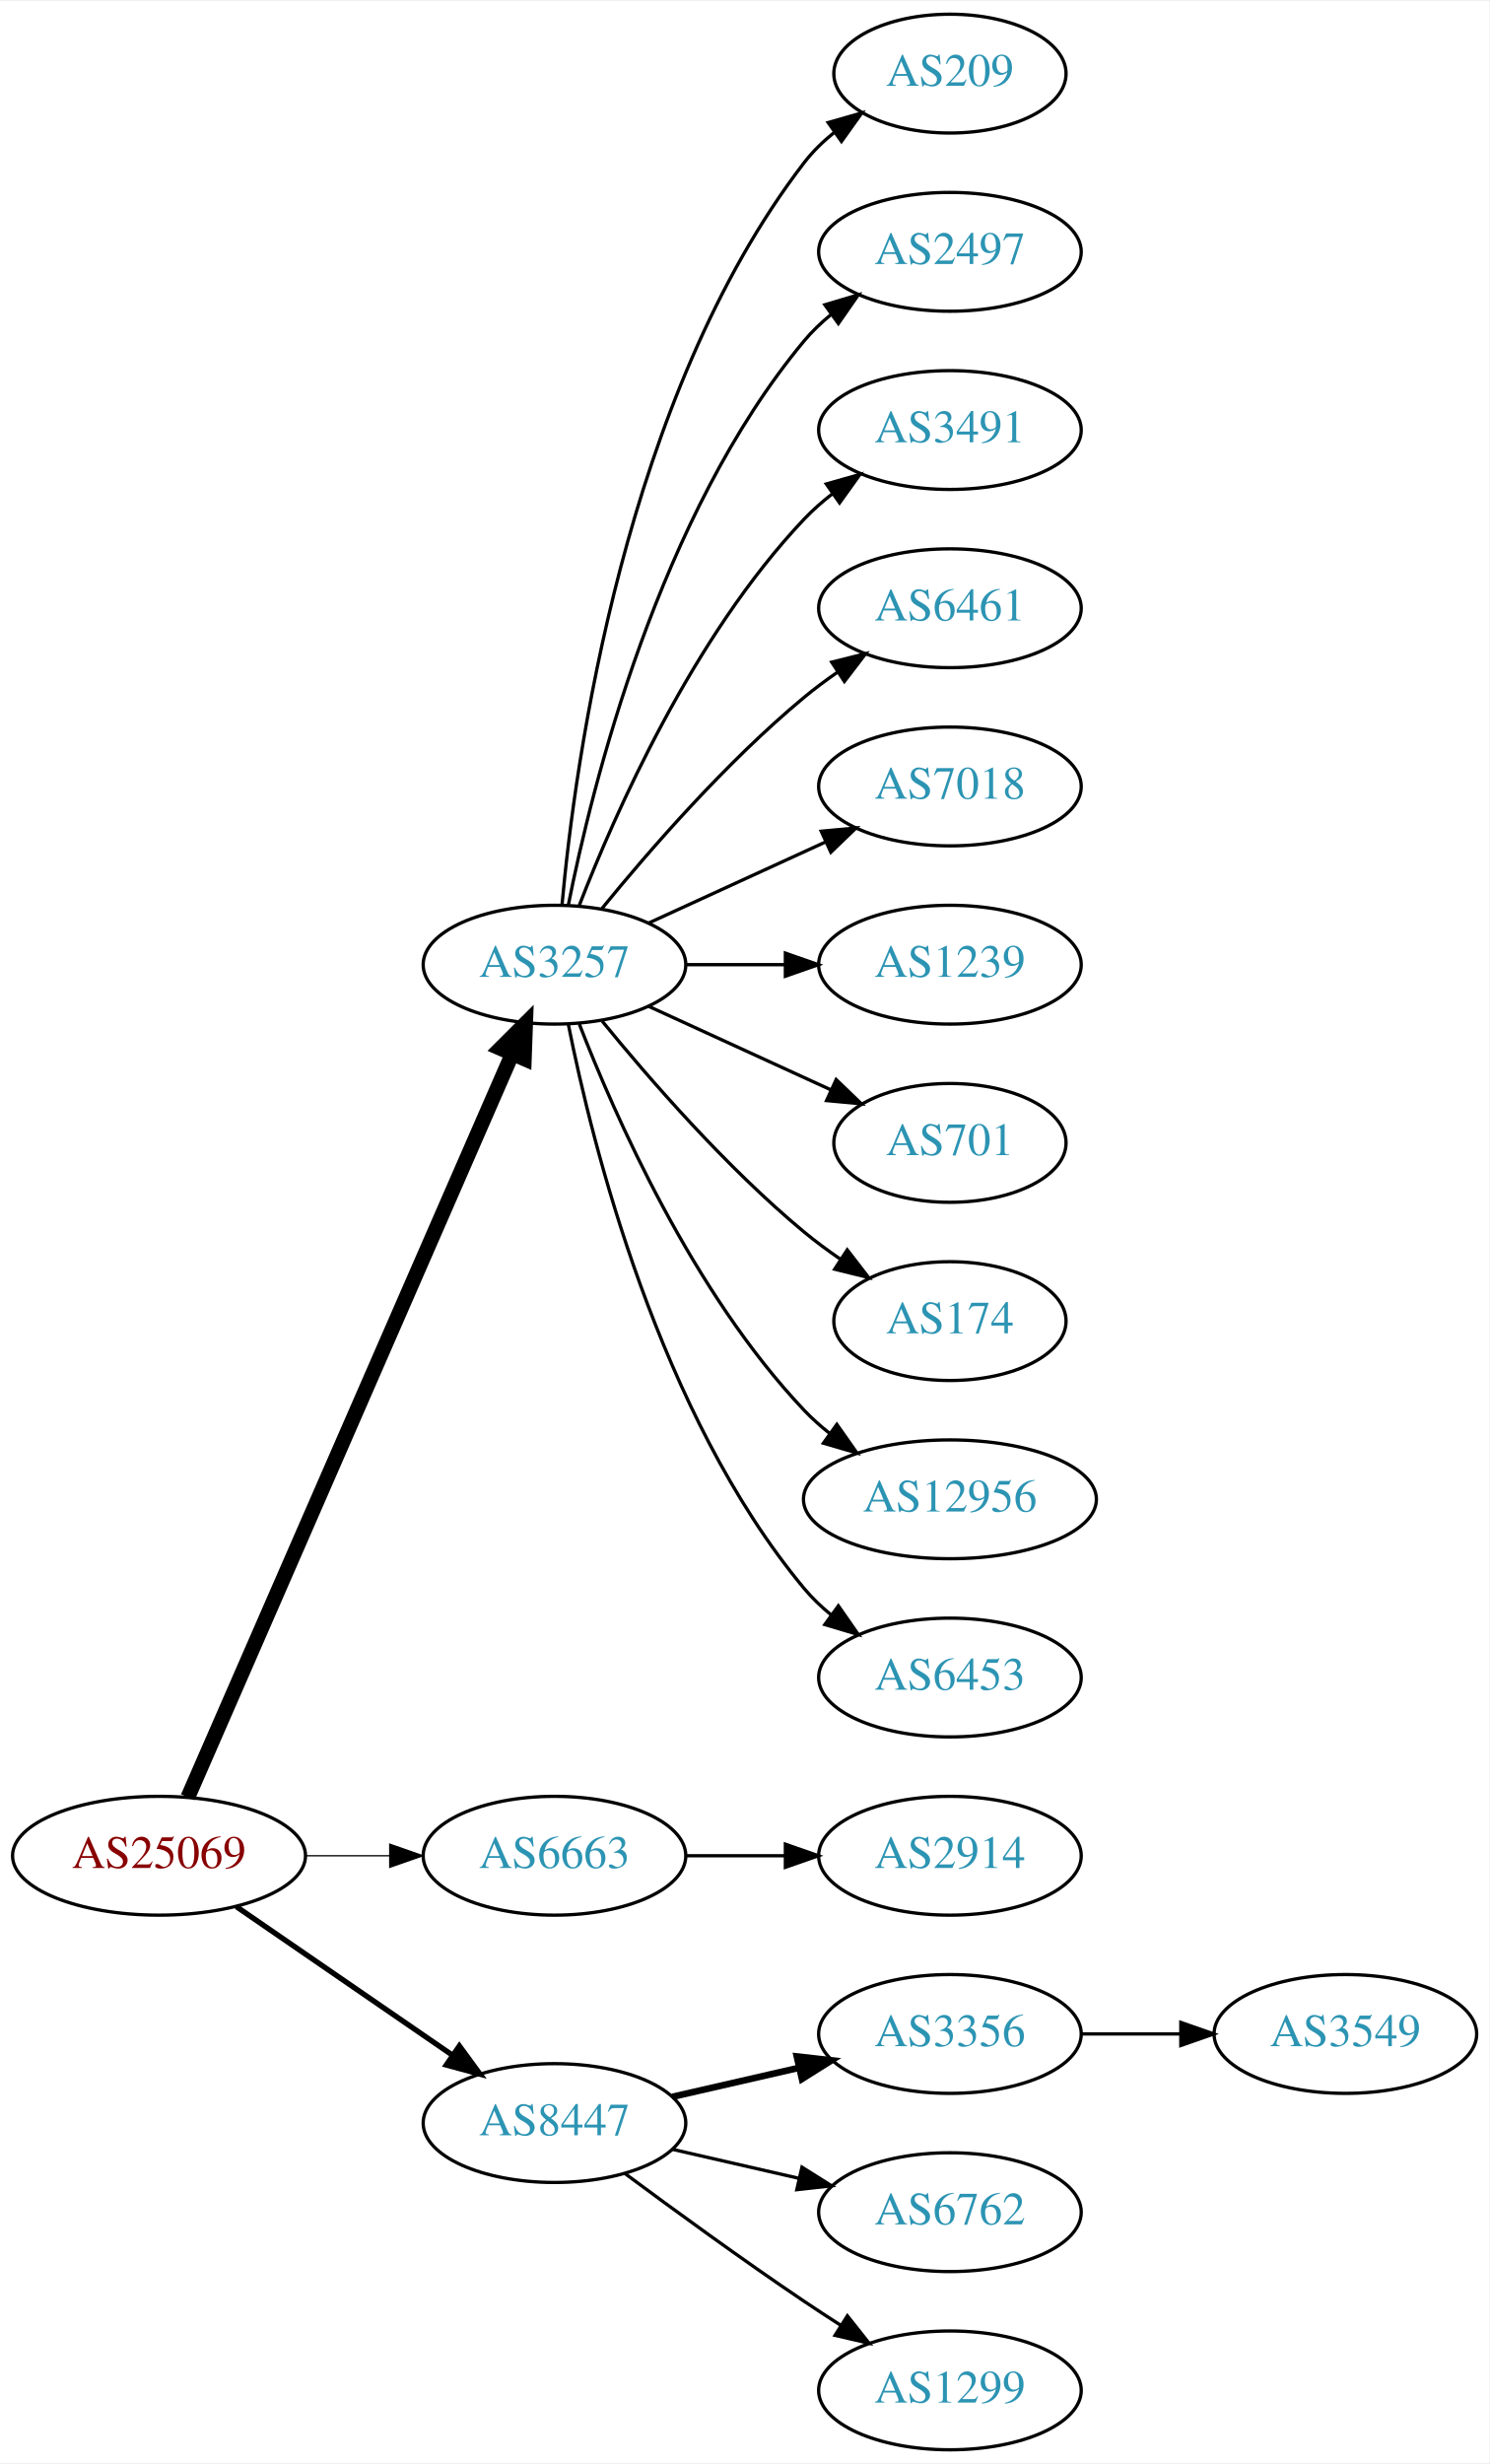
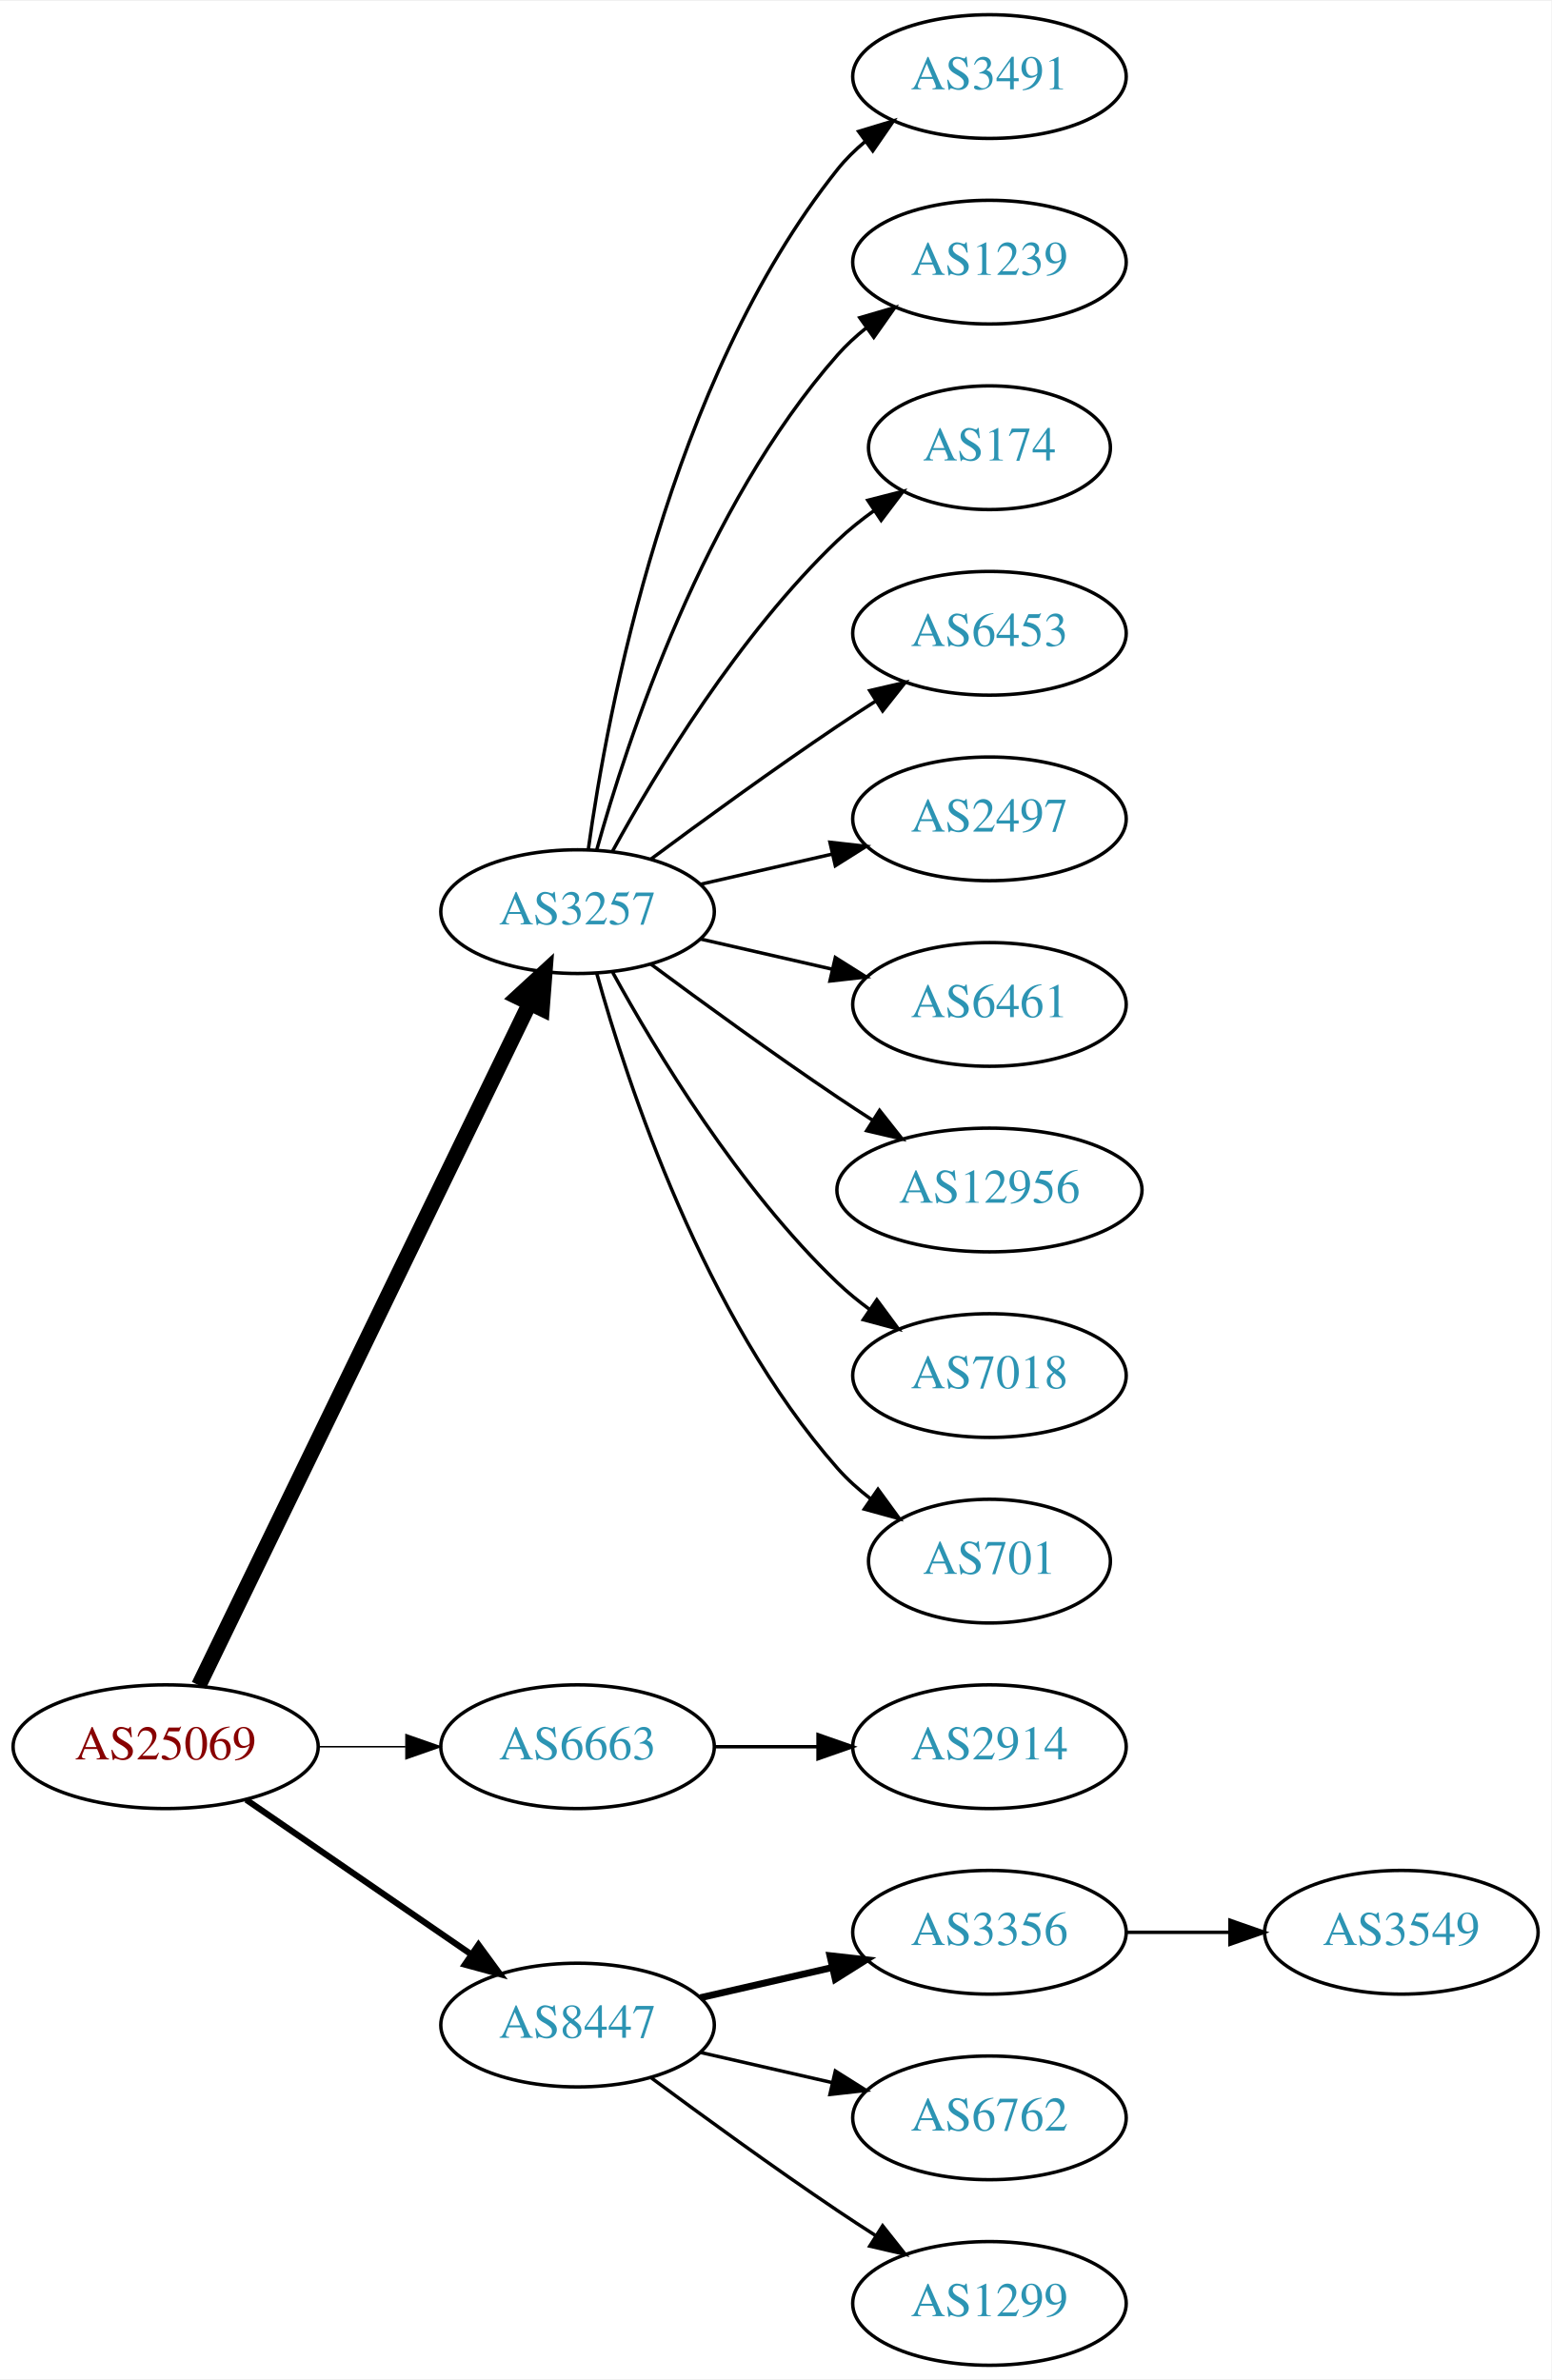
- <svg xmlns="http://www.w3.org/2000/svg" xmlns:xlink="http://www.w3.org/1999/xlink" width="451pt" height="746pt" viewBox="0.00 0.00 451.37 746.00">
-   <g id="graph0" class="graph" transform="scale(1 1) rotate(0) translate(4 742)">
-     <polygon fill="white" stroke="none" points="-4,4 -4,-742 447.37,-742 447.37,4 -4,4" />
+ <svg xmlns="http://www.w3.org/2000/svg" xmlns:xlink="http://www.w3.org/1999/xlink" width="451pt" height="692pt" viewBox="0.00 0.00 451.37 692.00">
+   <g id="graph0" class="graph" transform="scale(1 1) rotate(0) translate(4 688)">
+     <polygon fill="white" stroke="none" points="-4,4 -4,-688 447.37,-688 447.37,4 -4,4" />
    <g id="node1" class="node">
      <g id="a_node1">
        <a xlink:href="/asn/25069" xlink:title="AS25069 ~ OMV Aktiengesellschaft [AT]">
          <ellipse fill="#ffffff" stroke="black" cx="44.196" cy="-180" rx="44.393" ry="18" />
          <text text-anchor="middle" x="44.196" y="-176.3" font-family="Times,serif" font-size="14.00" fill="#880000">AS25069</text>
        </a>
      </g>
    </g>
    <g id="node2" class="node">
      <g id="a_node2">
        <a xlink:href="/asn/3257" xlink:title="AS3257 ~ GTT [DE]">
-           <ellipse fill="#ffffff" stroke="black" cx="164.039" cy="-450" rx="39.794" ry="18" />
-           <text text-anchor="middle" x="164.039" y="-446.3" font-family="Times,serif" font-size="14.00" fill="#2c94b3">AS3257</text>
+           <ellipse fill="#ffffff" stroke="black" cx="164.039" cy="-423" rx="39.794" ry="18" />
+           <text text-anchor="middle" x="164.039" y="-419.3" font-family="Times,serif" font-size="14.00" fill="#2c94b3">AS3257</text>
        </a>
      </g>
    </g>
    <g id="edge1" class="edge">
-       <path fill="none" stroke="black" stroke-width="4.5" d="M52.928,-197.715C73.029,-243.771 127.038,-367.514 151.141,-422.739" />
-       <polygon fill="black" stroke="black" stroke-width="4.5" points="147.669,-424.629 155.278,-432.219 154.887,-421.479 147.669,-424.629" />
+       <path fill="none" stroke="black" stroke-width="4.5" d="M53.861,-197.868C74.342,-240.101 125.829,-346.272 150.055,-396.227" />
+       <polygon fill="black" stroke="black" stroke-width="4.5" points="146.613,-398.154 154.52,-405.433 153.699,-394.717 146.613,-398.154" />
    </g>
    <g id="node3" class="node">
      <g id="a_node3">
        <a xlink:href="/asn/6663" xlink:title="AS6663 ~ Euroweb Romania S.R.L. [RO]">
          <ellipse fill="#ffffff" stroke="black" cx="164.039" cy="-180" rx="39.794" ry="18" />
          <text text-anchor="middle" x="164.039" y="-176.3" font-family="Times,serif" font-size="14.00" fill="#2c94b3">AS6663</text>
        </a>
      </g>
    </g>
    <g id="edge2" class="edge">
-       <path fill="none" stroke="black" stroke-width="0.409" d="M88.407,-180C96.72,-180 105.482,-180 113.965,-180" />
-       <polygon fill="black" stroke="black" stroke-width="0.409" points="114.123,-183.5 124.123,-180 114.123,-176.5 114.123,-183.5" />
+       <path fill="none" stroke="black" stroke-width="0.45" d="M88.407,-180C96.72,-180 105.482,-180 113.965,-180" />
+       <polygon fill="black" stroke="black" stroke-width="0.45" points="114.123,-183.5 124.123,-180 114.123,-176.5 114.123,-183.5" />
    </g>
    <g id="node4" class="node">
      <g id="a_node4">
        <a xlink:href="/asn/8447" xlink:title="AS8447 ~ A1 Telekom Austria AG [AT]">
          <ellipse fill="#ffffff" stroke="black" cx="164.039" cy="-99" rx="39.794" ry="18" />
          <text text-anchor="middle" x="164.039" y="-95.3" font-family="Times,serif" font-size="14.00" fill="#2c94b3">AS8447</text>
        </a>
      </g>
    </g>
    <g id="edge3" class="edge">
-       <path fill="none" stroke="black" stroke-width="1.636" d="M67.639,-164.574C86.22,-151.802 112.781,-133.545 133.161,-119.537" />
-       <polygon fill="black" stroke="black" stroke-width="1.636" points="135.216,-122.371 141.475,-113.822 131.251,-116.602 135.216,-122.371" />
+       <path fill="none" stroke="black" stroke-width="1.8" d="M67.639,-164.574C86.22,-151.802 112.781,-133.545 133.161,-119.537" />
+       <polygon fill="black" stroke="black" stroke-width="1.8" points="135.216,-122.371 141.475,-113.822 131.251,-116.602 135.216,-122.371" />
    </g>
    <g id="node5" class="node">
      <g id="a_node5">
-         <a xlink:href="/asn/209" xlink:title="AS209 ~ CenturyLink Communications, LLC [US]">
-           <ellipse fill="#ffffff" stroke="black" cx="283.881" cy="-720" rx="35.194" ry="18" />
-           <text text-anchor="middle" x="283.881" y="-716.3" font-family="Times,serif" font-size="14.00" fill="#2c94b3">AS209</text>
+         <a xlink:href="/asn/3491" xlink:title="AS3491 ~ PCCW Global, Inc. [US]">
+           <ellipse fill="#ffffff" stroke="black" cx="283.881" cy="-666" rx="39.794" ry="18" />
+           <text text-anchor="middle" x="283.881" y="-662.3" font-family="Times,serif" font-size="14.00" fill="#2c94b3">AS3491</text>
        </a>
      </g>
    </g>
    <g id="edge4" class="edge">
-       <path fill="none" stroke="black" d="M166.323,-468.117C170.221,-511.332 185.238,-622.131 239.685,-693 242.292,-696.393 245.455,-699.467 248.873,-702.223" />
-       <polygon fill="black" stroke="black" points="246.976,-705.168 257.164,-708.073 251.011,-699.448 246.976,-705.168" />
+       <path fill="none" stroke="black" d="M167.178,-441.17C172.678,-480.974 190.504,-577.233 239.685,-639 242.026,-641.94 244.781,-644.649 247.747,-647.121" />
+       <polygon fill="black" stroke="black" points="245.812,-650.042 255.953,-653.11 249.939,-644.388 245.812,-650.042" />
    </g>
    <g id="node6" class="node">
      <g id="a_node6">
-         <a xlink:href="/asn/2497" xlink:title="AS2497 ~ Internet Initiative Japan Inc. [JP]">
-           <ellipse fill="#ffffff" stroke="black" cx="283.881" cy="-666" rx="39.794" ry="18" />
-           <text text-anchor="middle" x="283.881" y="-662.3" font-family="Times,serif" font-size="14.00" fill="#2c94b3">AS2497</text>
+         <a xlink:href="/asn/1239" xlink:title="AS1239 ~ Sprint [US]">
+           <ellipse fill="#ffffff" stroke="black" cx="283.881" cy="-612" rx="39.794" ry="18" />
+           <text text-anchor="middle" x="283.881" y="-608.3" font-family="Times,serif" font-size="14.00" fill="#2c94b3">AS1239</text>
        </a>
      </g>
    </g>
    <g id="edge5" class="edge">
-       <path fill="none" stroke="black" d="M168.237,-468.073C175.401,-504.141 195.675,-586.125 239.685,-639 242.09,-641.889 244.886,-644.563 247.879,-647.013" />
-       <polygon fill="black" stroke="black" points="245.967,-649.95 256.122,-652.973 250.069,-644.277 245.967,-649.95" />
+       <path fill="none" stroke="black" d="M169.612,-440.946C178.517,-472.995 200.801,-540.842 239.685,-585 242.169,-587.821 245.019,-590.449 248.044,-592.871" />
+       <polygon fill="black" stroke="black" points="246.162,-595.828 256.334,-598.791 250.23,-590.131 246.162,-595.828" />
    </g>
    <g id="node7" class="node">
      <g id="a_node7">
-         <a xlink:href="/asn/3491" xlink:title="AS3491 ~ PCCW Global, Inc. [US]">
-           <ellipse fill="#ffffff" stroke="black" cx="283.881" cy="-612" rx="39.794" ry="18" />
-           <text text-anchor="middle" x="283.881" y="-608.3" font-family="Times,serif" font-size="14.00" fill="#2c94b3">AS3491</text>
+         <a xlink:href="/asn/174" xlink:title="AS174 ~ Cogent Communications [US]">
+           <ellipse fill="#ffffff" stroke="black" cx="283.881" cy="-558" rx="35.194" ry="18" />
+           <text text-anchor="middle" x="283.881" y="-554.3" font-family="Times,serif" font-size="14.00" fill="#2c94b3">AS174</text>
        </a>
      </g>
    </g>
    <g id="edge6" class="edge">
-       <path fill="none" stroke="black" d="M171.562,-467.994C182.312,-495.728 205.969,-549.429 239.685,-585 242.271,-587.728 245.188,-590.294 248.257,-592.677" />
-       <polygon fill="black" stroke="black" points="246.411,-595.658 256.605,-598.543 250.435,-589.93 246.411,-595.658" />
+       <path fill="none" stroke="black" d="M174.28,-440.713C186.825,-463.561 211.002,-503.611 239.685,-531 242.939,-534.107 246.606,-537.046 250.393,-539.76" />
+       <polygon fill="black" stroke="black" points="248.495,-542.701 258.761,-545.322 252.37,-536.872 248.495,-542.701" />
    </g>
    <g id="node8" class="node">
      <g id="a_node8">
-         <a xlink:href="/asn/6461" xlink:title="AS6461 ~ Zayo Bandwidth [US]">
-           <ellipse fill="#ffffff" stroke="black" cx="283.881" cy="-558" rx="39.794" ry="18" />
-           <text text-anchor="middle" x="283.881" y="-554.3" font-family="Times,serif" font-size="14.00" fill="#2c94b3">AS6461</text>
+         <a xlink:href="/asn/6453" xlink:title="AS6453 ~ TATA COMMUNICATIONS (AMERICA) INC [US]">
+           <ellipse fill="#ffffff" stroke="black" cx="283.881" cy="-504" rx="39.794" ry="18" />
+           <text text-anchor="middle" x="283.881" y="-500.3" font-family="Times,serif" font-size="14.00" fill="#2c94b3">AS6453</text>
        </a>
      </g>
    </g>
    <g id="edge7" class="edge">
-       <path fill="none" stroke="black" d="M178.458,-467.065C192.572,-484.375 215.987,-511.345 239.685,-531 242.901,-533.668 246.402,-536.27 249.972,-538.741" />
-       <polygon fill="black" stroke="black" points="248.05,-541.666 258.329,-544.236 251.896,-535.817 248.05,-541.666" />
+       <path fill="none" stroke="black" d="M185.369,-438.277C200.231,-449.304 220.976,-464.407 239.685,-477 243.234,-479.389 246.984,-481.839 250.733,-484.242" />
+       <polygon fill="black" stroke="black" points="249.059,-487.325 259.381,-489.712 252.801,-481.409 249.059,-487.325" />
    </g>
    <g id="node9" class="node">
      <g id="a_node9">
-         <a xlink:href="/asn/7018" xlink:title="AS7018 ~ AT&amp;T Services, Inc. [US]">
-           <ellipse fill="#ffffff" stroke="black" cx="283.881" cy="-504" rx="39.794" ry="18" />
-           <text text-anchor="middle" x="283.881" y="-500.3" font-family="Times,serif" font-size="14.00" fill="#2c94b3">AS7018</text>
+         <a xlink:href="/asn/2497" xlink:title="AS2497 ~ Internet Initiative Japan Inc. [JP]">
+           <ellipse fill="#ffffff" stroke="black" cx="283.881" cy="-450" rx="39.794" ry="18" />
+           <text text-anchor="middle" x="283.881" y="-446.3" font-family="Times,serif" font-size="14.00" fill="#2c94b3">AS2497</text>
        </a>
      </g>
    </g>
    <g id="edge8" class="edge">
-       <path fill="none" stroke="black" d="M192.667,-462.661C208.624,-469.973 228.895,-479.261 246.178,-487.181" />
-       <polygon fill="black" stroke="black" points="244.876,-490.435 255.425,-491.419 247.793,-484.071 244.876,-490.435" />
+       <path fill="none" stroke="black" d="M199.758,-430.955C211.758,-433.704 225.379,-436.825 238.071,-439.733" />
+       <polygon fill="black" stroke="black" points="237.474,-443.187 248.003,-442.009 239.037,-436.364 237.474,-443.187" />
    </g>
    <g id="node10" class="node">
      <g id="a_node10">
-         <a xlink:href="/asn/1239" xlink:title="AS1239 ~ Sprint [US]">
-           <ellipse fill="#ffffff" stroke="black" cx="283.881" cy="-450" rx="39.794" ry="18" />
-           <text text-anchor="middle" x="283.881" y="-446.3" font-family="Times,serif" font-size="14.00" fill="#2c94b3">AS1239</text>
+         <a xlink:href="/asn/6461" xlink:title="AS6461 ~ Zayo Bandwidth [US]">
+           <ellipse fill="#ffffff" stroke="black" cx="283.881" cy="-396" rx="39.794" ry="18" />
+           <text text-anchor="middle" x="283.881" y="-392.3" font-family="Times,serif" font-size="14.00" fill="#2c94b3">AS6461</text>
        </a>
      </g>
    </g>
    <g id="edge9" class="edge">
-       <path fill="none" stroke="black" d="M203.951,-450C213.505,-450 223.854,-450 233.817,-450" />
-       <polygon fill="black" stroke="black" points="234.009,-453.5 244.009,-450 234.009,-446.5 234.009,-453.5" />
+       <path fill="none" stroke="black" d="M199.758,-415.045C211.758,-412.296 225.379,-409.175 238.071,-406.267" />
+       <polygon fill="black" stroke="black" points="239.037,-409.636 248.003,-403.991 237.474,-402.813 239.037,-409.636" />
    </g>
    <g id="node11" class="node">
      <g id="a_node11">
-         <a xlink:href="/asn/701" xlink:title="AS701 ~ UUNET [US]">
-           <ellipse fill="#ffffff" stroke="black" cx="283.881" cy="-396" rx="35.194" ry="18" />
-           <text text-anchor="middle" x="283.881" y="-392.3" font-family="Times,serif" font-size="14.00" fill="#2c94b3">AS701</text>
+         <a xlink:href="/asn/12956" xlink:title="AS12956 ~ TELXIUS [ES]">
+           <ellipse fill="#ffffff" stroke="black" cx="283.881" cy="-342" rx="44.393" ry="18" />
+           <text text-anchor="middle" x="283.881" y="-338.3" font-family="Times,serif" font-size="14.00" fill="#2c94b3">AS12956</text>
        </a>
      </g>
    </g>
    <g id="edge10" class="edge">
-       <path fill="none" stroke="black" d="M192.667,-437.339C209.084,-429.817 230.065,-420.202 247.662,-412.139" />
-       <polygon fill="black" stroke="black" points="249.407,-415.189 257.04,-407.842 246.49,-408.826 249.407,-415.189" />
+       <path fill="none" stroke="black" d="M185.369,-407.723C200.231,-396.696 220.976,-381.593 239.685,-369 242.975,-366.785 246.438,-364.518 249.912,-362.285" />
+       <polygon fill="black" stroke="black" points="251.909,-365.163 258.479,-356.852 248.16,-359.252 251.909,-365.163" />
    </g>
    <g id="node12" class="node">
      <g id="a_node12">
-         <a xlink:href="/asn/174" xlink:title="AS174 ~ Cogent Communications [US]">
-           <ellipse fill="#ffffff" stroke="black" cx="283.881" cy="-342" rx="35.194" ry="18" />
-           <text text-anchor="middle" x="283.881" y="-338.3" font-family="Times,serif" font-size="14.00" fill="#2c94b3">AS174</text>
+         <a xlink:href="/asn/7018" xlink:title="AS7018 ~ AT&amp;T Services, Inc. [US]">
+           <ellipse fill="#ffffff" stroke="black" cx="283.881" cy="-288" rx="39.794" ry="18" />
+           <text text-anchor="middle" x="283.881" y="-284.3" font-family="Times,serif" font-size="14.00" fill="#2c94b3">AS7018</text>
        </a>
      </g>
    </g>
    <g id="edge11" class="edge">
-       <path fill="none" stroke="black" d="M178.458,-432.935C192.572,-415.625 215.987,-388.655 239.685,-369 243.148,-366.128 246.941,-363.331 250.795,-360.692" />
-       <polygon fill="black" stroke="black" points="252.757,-363.592 259.228,-355.203 248.938,-357.725 252.757,-363.592" />
+       <path fill="none" stroke="black" d="M174.28,-405.287C186.825,-382.439 211.002,-342.389 239.685,-315 242.553,-312.261 245.742,-309.653 249.051,-307.215" />
+       <polygon fill="black" stroke="black" points="251.114,-310.044 257.411,-301.523 247.175,-304.258 251.114,-310.044" />
    </g>
    <g id="node13" class="node">
      <g id="a_node13">
-         <a xlink:href="/asn/12956" xlink:title="AS12956 ~ TELXIUS [ES]">
-           <ellipse fill="#ffffff" stroke="black" cx="283.881" cy="-288" rx="44.393" ry="18" />
-           <text text-anchor="middle" x="283.881" y="-284.3" font-family="Times,serif" font-size="14.00" fill="#2c94b3">AS12956</text>
+         <a xlink:href="/asn/701" xlink:title="AS701 ~ UUNET [US]">
+           <ellipse fill="#ffffff" stroke="black" cx="283.881" cy="-234" rx="35.194" ry="18" />
+           <text text-anchor="middle" x="283.881" y="-230.3" font-family="Times,serif" font-size="14.00" fill="#2c94b3">AS701</text>
        </a>
      </g>
    </g>
    <g id="edge12" class="edge">
-       <path fill="none" stroke="black" d="M171.562,-432.006C182.312,-404.272 205.969,-350.571 239.685,-315 242.069,-312.485 244.736,-310.107 247.542,-307.883" />
-       <polygon fill="black" stroke="black" points="249.611,-310.707 255.704,-302.039 245.535,-305.015 249.611,-310.707" />
+       <path fill="none" stroke="black" d="M169.612,-405.054C178.517,-373.005 200.801,-305.158 239.685,-261 242.512,-257.789 245.814,-254.828 249.309,-252.136" />
+       <polygon fill="black" stroke="black" points="251.443,-254.916 257.684,-246.355 247.466,-249.155 251.443,-254.916" />
    </g>
    <g id="node14" class="node">
      <g id="a_node14">
-         <a xlink:href="/asn/6453" xlink:title="AS6453 ~ TATA COMMUNICATIONS (AMERICA) INC [US]">
-           <ellipse fill="#ffffff" stroke="black" cx="283.881" cy="-234" rx="39.794" ry="18" />
-           <text text-anchor="middle" x="283.881" y="-230.3" font-family="Times,serif" font-size="14.00" fill="#2c94b3">AS6453</text>
-         </a>
-       </g>
-     </g>
-     <g id="edge13" class="edge">
-       <path fill="none" stroke="black" d="M168.237,-431.927C175.401,-395.859 195.675,-313.875 239.685,-261 242.09,-258.111 244.886,-255.437 247.879,-252.987" />
-       <polygon fill="black" stroke="black" points="250.069,-255.723 256.122,-247.027 245.967,-250.05 250.069,-255.723" />
-     </g>
-     <g id="node15" class="node">
-       <g id="a_node15">
        <a xlink:href="/asn/2914" xlink:title="AS2914 ~ NTT America, Inc. [US]">
          <ellipse fill="#ffffff" stroke="black" cx="283.881" cy="-180" rx="39.794" ry="18" />
          <text text-anchor="middle" x="283.881" y="-176.3" font-family="Times,serif" font-size="14.00" fill="#2c94b3">AS2914</text>
        </a>
      </g>
    </g>
-     <g id="edge14" class="edge">
+     <g id="edge13" class="edge">
      <path fill="none" stroke="black" d="M203.951,-180C213.505,-180 223.854,-180 233.817,-180" />
      <polygon fill="black" stroke="black" points="234.009,-183.5 244.009,-180 234.009,-176.5 234.009,-183.5" />
    </g>
-     <g id="node16" class="node">
-       <g id="a_node16">
+     <g id="node15" class="node">
+       <g id="a_node15">
        <a xlink:href="/asn/3356" xlink:title="AS3356 ~ Level 3 Parent, LLC [US]">
          <ellipse fill="#ffffff" stroke="black" cx="283.881" cy="-126" rx="39.794" ry="18" />
          <text text-anchor="middle" x="283.881" y="-122.3" font-family="Times,serif" font-size="14.00" fill="#2c94b3">AS3356</text>
        </a>
      </g>
    </g>
-     <g id="edge15" class="edge">
+     <g id="edge14" class="edge">
      <path fill="none" stroke="black" stroke-width="2" d="M199.758,-106.955C211.758,-109.704 225.379,-112.825 238.071,-115.733" />
      <polygon fill="black" stroke="black" stroke-width="2" points="237.474,-119.187 248.003,-118.009 239.037,-112.364 237.474,-119.187" />
    </g>
-     <g id="node17" class="node">
-       <g id="a_node17">
+     <g id="node16" class="node">
+       <g id="a_node16">
        <a xlink:href="/asn/6762" xlink:title="AS6762 ~ TELECOM ITALIA SPARKLE S.p.A. [IT]">
          <ellipse fill="#ffffff" stroke="black" cx="283.881" cy="-72" rx="39.794" ry="18" />
          <text text-anchor="middle" x="283.881" y="-68.3" font-family="Times,serif" font-size="14.00" fill="#2c94b3">AS6762</text>
        </a>
      </g>
    </g>
-     <g id="edge16" class="edge">
+     <g id="edge15" class="edge">
      <path fill="none" stroke="black" d="M199.758,-91.045C211.758,-88.296 225.379,-85.175 238.071,-82.267" />
      <polygon fill="black" stroke="black" points="239.037,-85.636 248.003,-79.991 237.474,-78.813 239.037,-85.636" />
    </g>
-     <g id="node18" class="node">
-       <g id="a_node18">
+     <g id="node17" class="node">
+       <g id="a_node17">
        <a xlink:href="/asn/1299" xlink:title="AS1299 ~ Telia Carrier [EU]">
          <ellipse fill="#ffffff" stroke="black" cx="283.881" cy="-18" rx="39.794" ry="18" />
          <text text-anchor="middle" x="283.881" y="-14.3" font-family="Times,serif" font-size="14.00" fill="#2c94b3">AS1299</text>
        </a>
      </g>
    </g>
-     <g id="edge17" class="edge">
+     <g id="edge16" class="edge">
      <path fill="none" stroke="black" d="M185.369,-83.723C200.231,-72.696 220.976,-57.593 239.685,-45 243.234,-42.611 246.984,-40.161 250.733,-37.758" />
      <polygon fill="black" stroke="black" points="252.801,-40.591 259.381,-32.288 249.059,-34.675 252.801,-40.591" />
    </g>
-     <g id="node19" class="node">
-       <g id="a_node19">
+     <g id="node18" class="node">
+       <g id="a_node18">
        <a xlink:href="/asn/3549" xlink:title="AS3549 ~ Level 3 Parent, LLC [US]">
          <ellipse fill="#ffffff" stroke="black" cx="403.724" cy="-126" rx="39.794" ry="18" />
          <text text-anchor="middle" x="403.724" y="-122.3" font-family="Times,serif" font-size="14.00" fill="#2c94b3">AS3549</text>
        </a>
      </g>
    </g>
-     <g id="edge18" class="edge">
+     <g id="edge17" class="edge">
      <path fill="none" stroke="black" d="M323.794,-126C333.347,-126 343.697,-126 353.659,-126" />
      <polygon fill="black" stroke="black" points="353.852,-129.5 363.852,-126 353.852,-122.5 353.852,-129.5" />
    </g>
  </g>
</svg>
